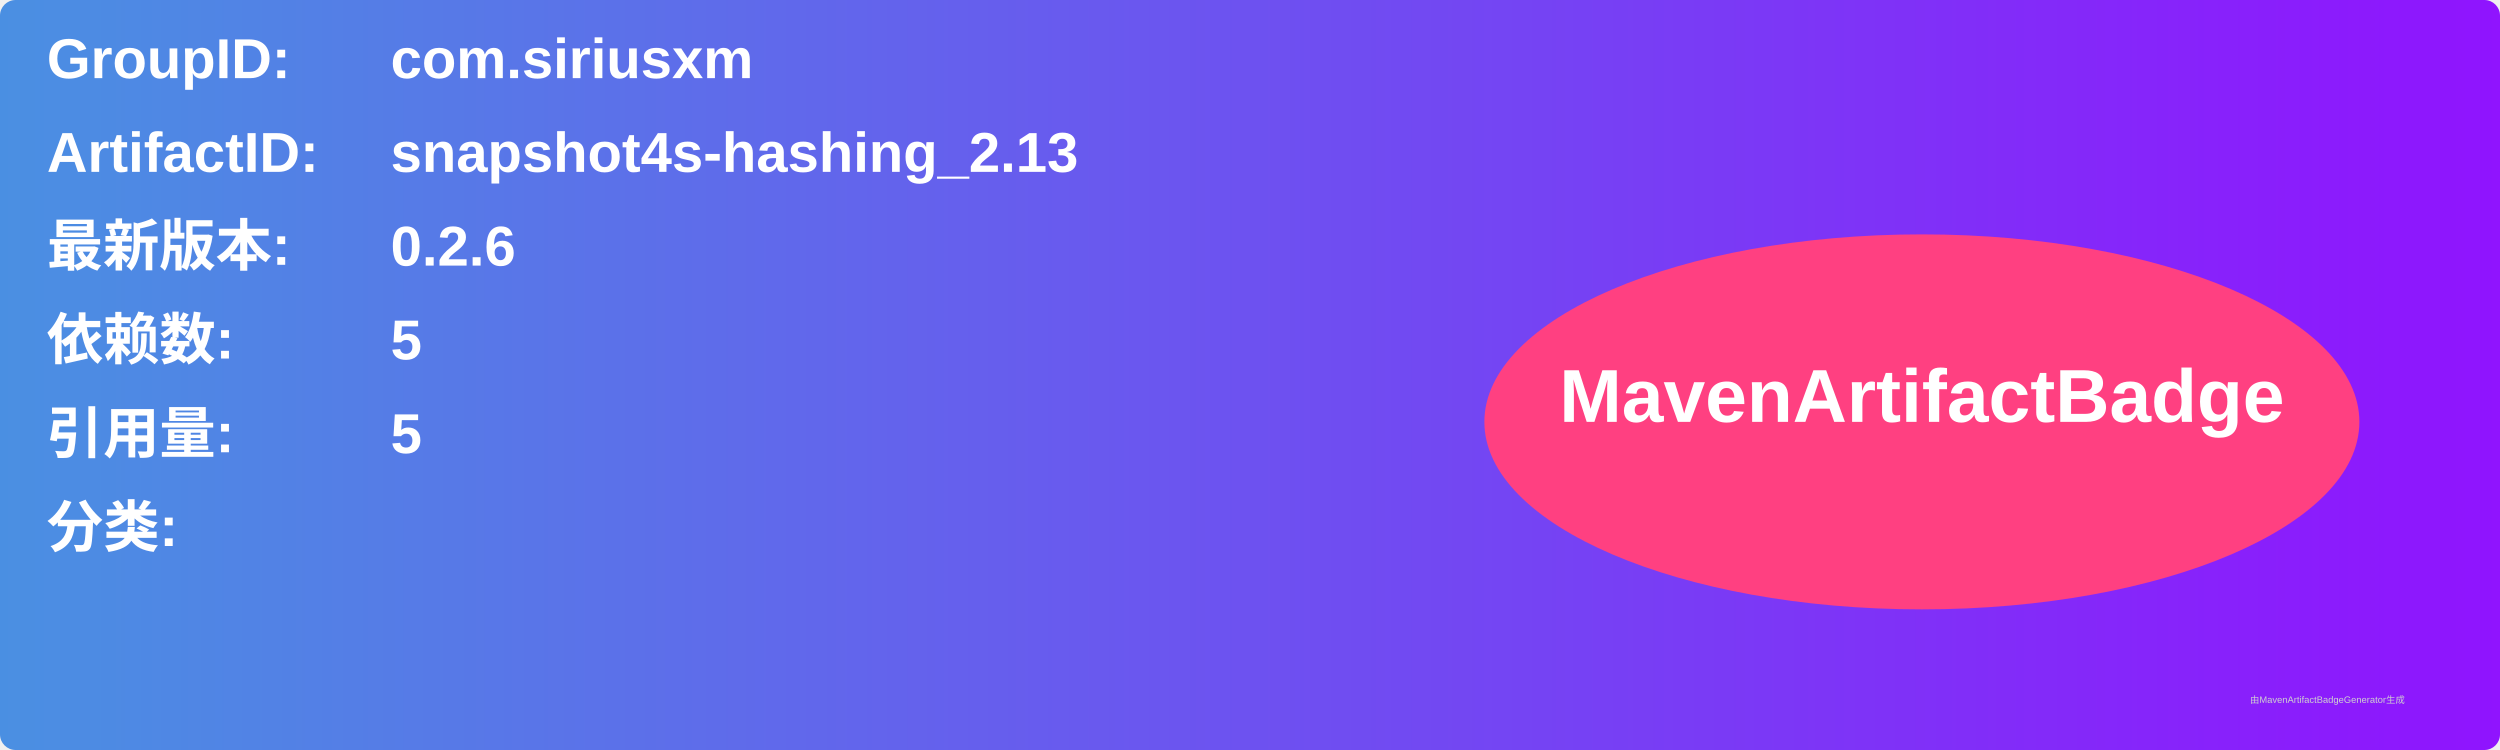
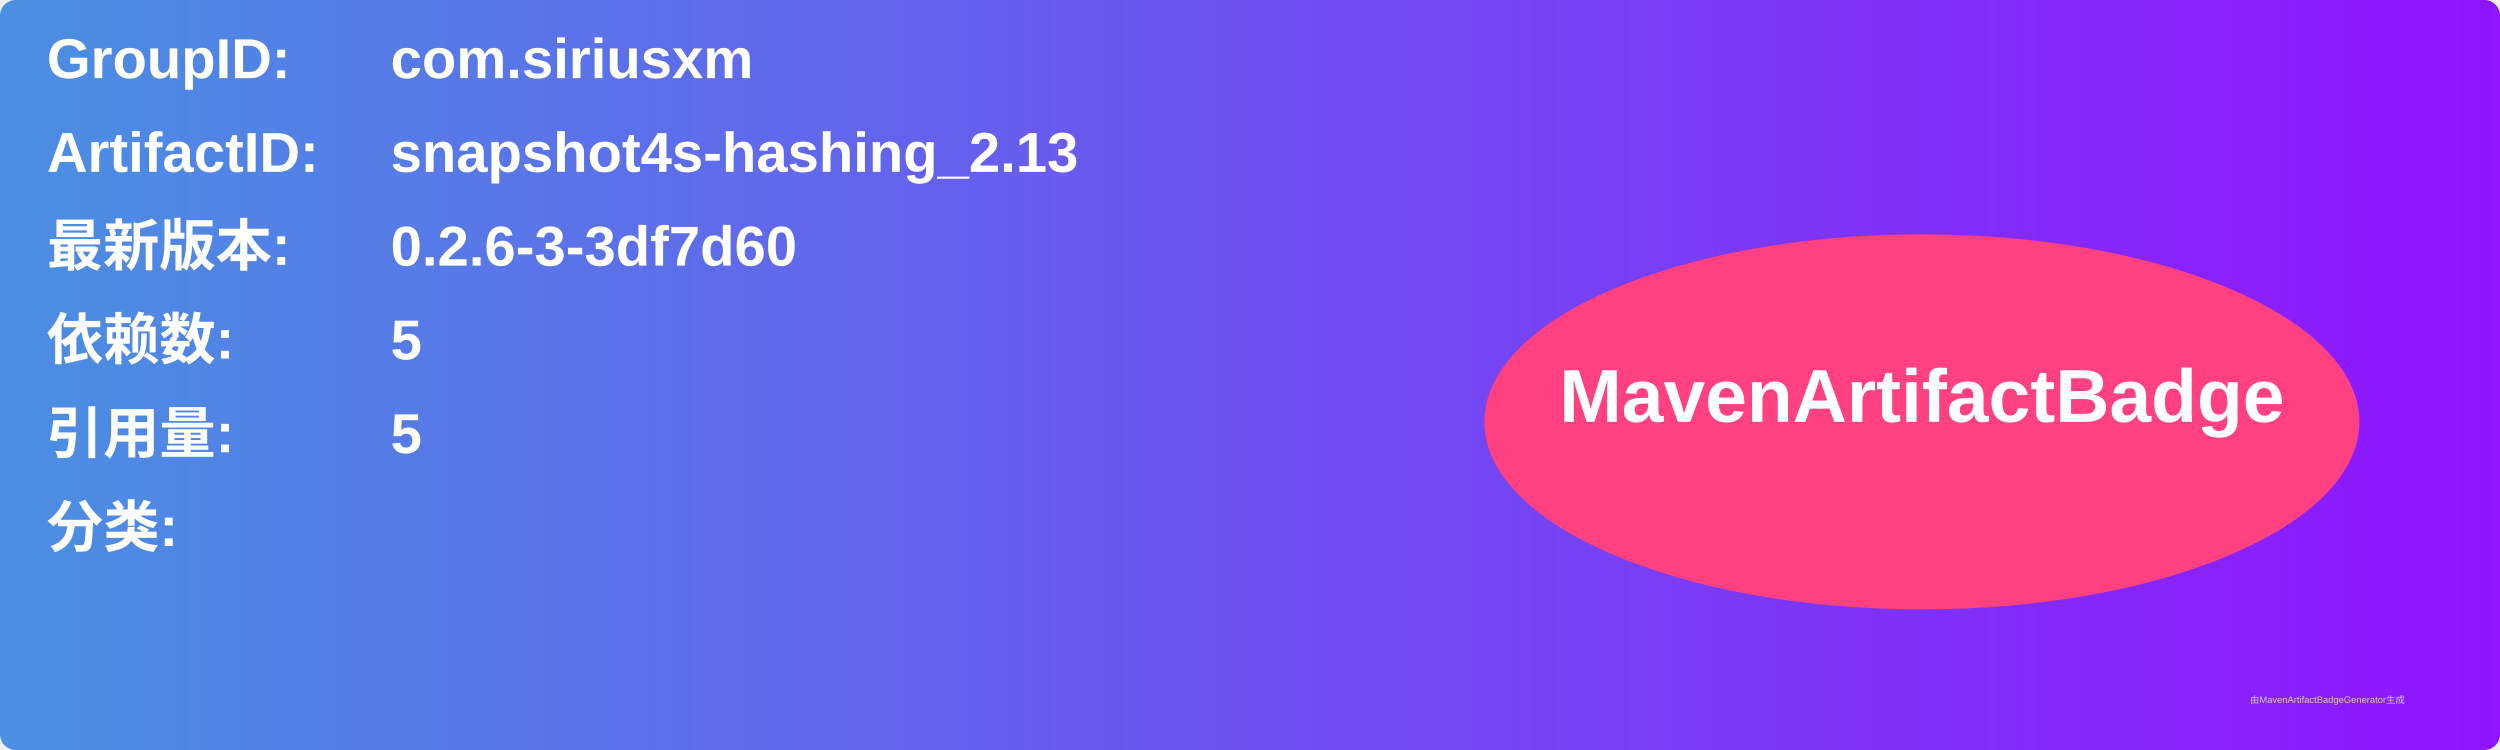
<svg xmlns="http://www.w3.org/2000/svg" width="800" height="240" viewBox="0 0 800 240">
  <linearGradient id="grad" x1="0%" y1="0%" x2="100%" y2="0%">
    <stop offset="0%" stop-color="#4a90e2" />
    <stop offset="100%" stop-color="#9013fe" />
  </linearGradient>
  <rect width="100%" height="100%" rx="5" ry="5" fill="url(#grad)" />
  <g transform="translate(15, 15)">
    <text x="0" y="10" font-family="Arial" font-size="18" fill="white" font-weight="bold" width="260">GroupID:</text>
    <text x="110" y="10" font-family="Arial" font-size="18" fill="white" font-weight="bold" width="460">com.siriusxm</text>
    <text x="0" y="40" font-family="Arial" font-size="18" fill="white" font-weight="bold" width="260">ArtifactID:</text>
    <text x="110" y="40" font-family="Arial" font-size="18" fill="white" font-weight="bold" width="460">snapshot4s-hashing_2.13</text>
    <text x="0" y="70" font-family="Arial" font-size="18" fill="white" font-weight="bold">最新版本:</text>
    <text x="110" y="70" font-family="Arial" font-size="18" fill="white" font-weight="bold">
-       <tspan font-weight="bold">0.2.6</tspan>
+       <tspan font-weight="bold">0.2.6-3-3df7d60</tspan>
    </text>
    <text x="0" y="100" font-family="Arial" font-size="18" fill="white" font-weight="bold">依赖数: </text>
    <text x="110" y="100" font-family="Arial" font-size="18" fill="white">
      <tspan font-weight="bold">5</tspan>
    </text>
    <text x="0" y="130" font-family="Arial" font-size="18" fill="white" font-weight="bold">引用量: </text>
    <text x="110" y="130" font-family="Arial" font-size="18" fill="white">
      <tspan font-weight="bold">5</tspan>
    </text>
    <text x="0" y="160" font-family="Arial" font-size="18" fill="white" font-weight="bold">分类:</text>
    <text x="10" y="190" font-family="Arial" font-size="10" fill="white">
      <tspan font-weight="bold" />
    </text>
    <ellipse cx="600" cy="120" rx="140" ry="60" fill="#ff4081" />
    <text x="600" y="120" text-anchor="middle" font-family="Arial" font-size="24" fill="white" font-weight="bold">MavenArtifactBadge</text>
  </g>
  <text x="720" y="225" font-family="Arial" font-size="3" fill="#d0d0d0">由MavenArtifactBadgeGenerator生成</text>
</svg>
